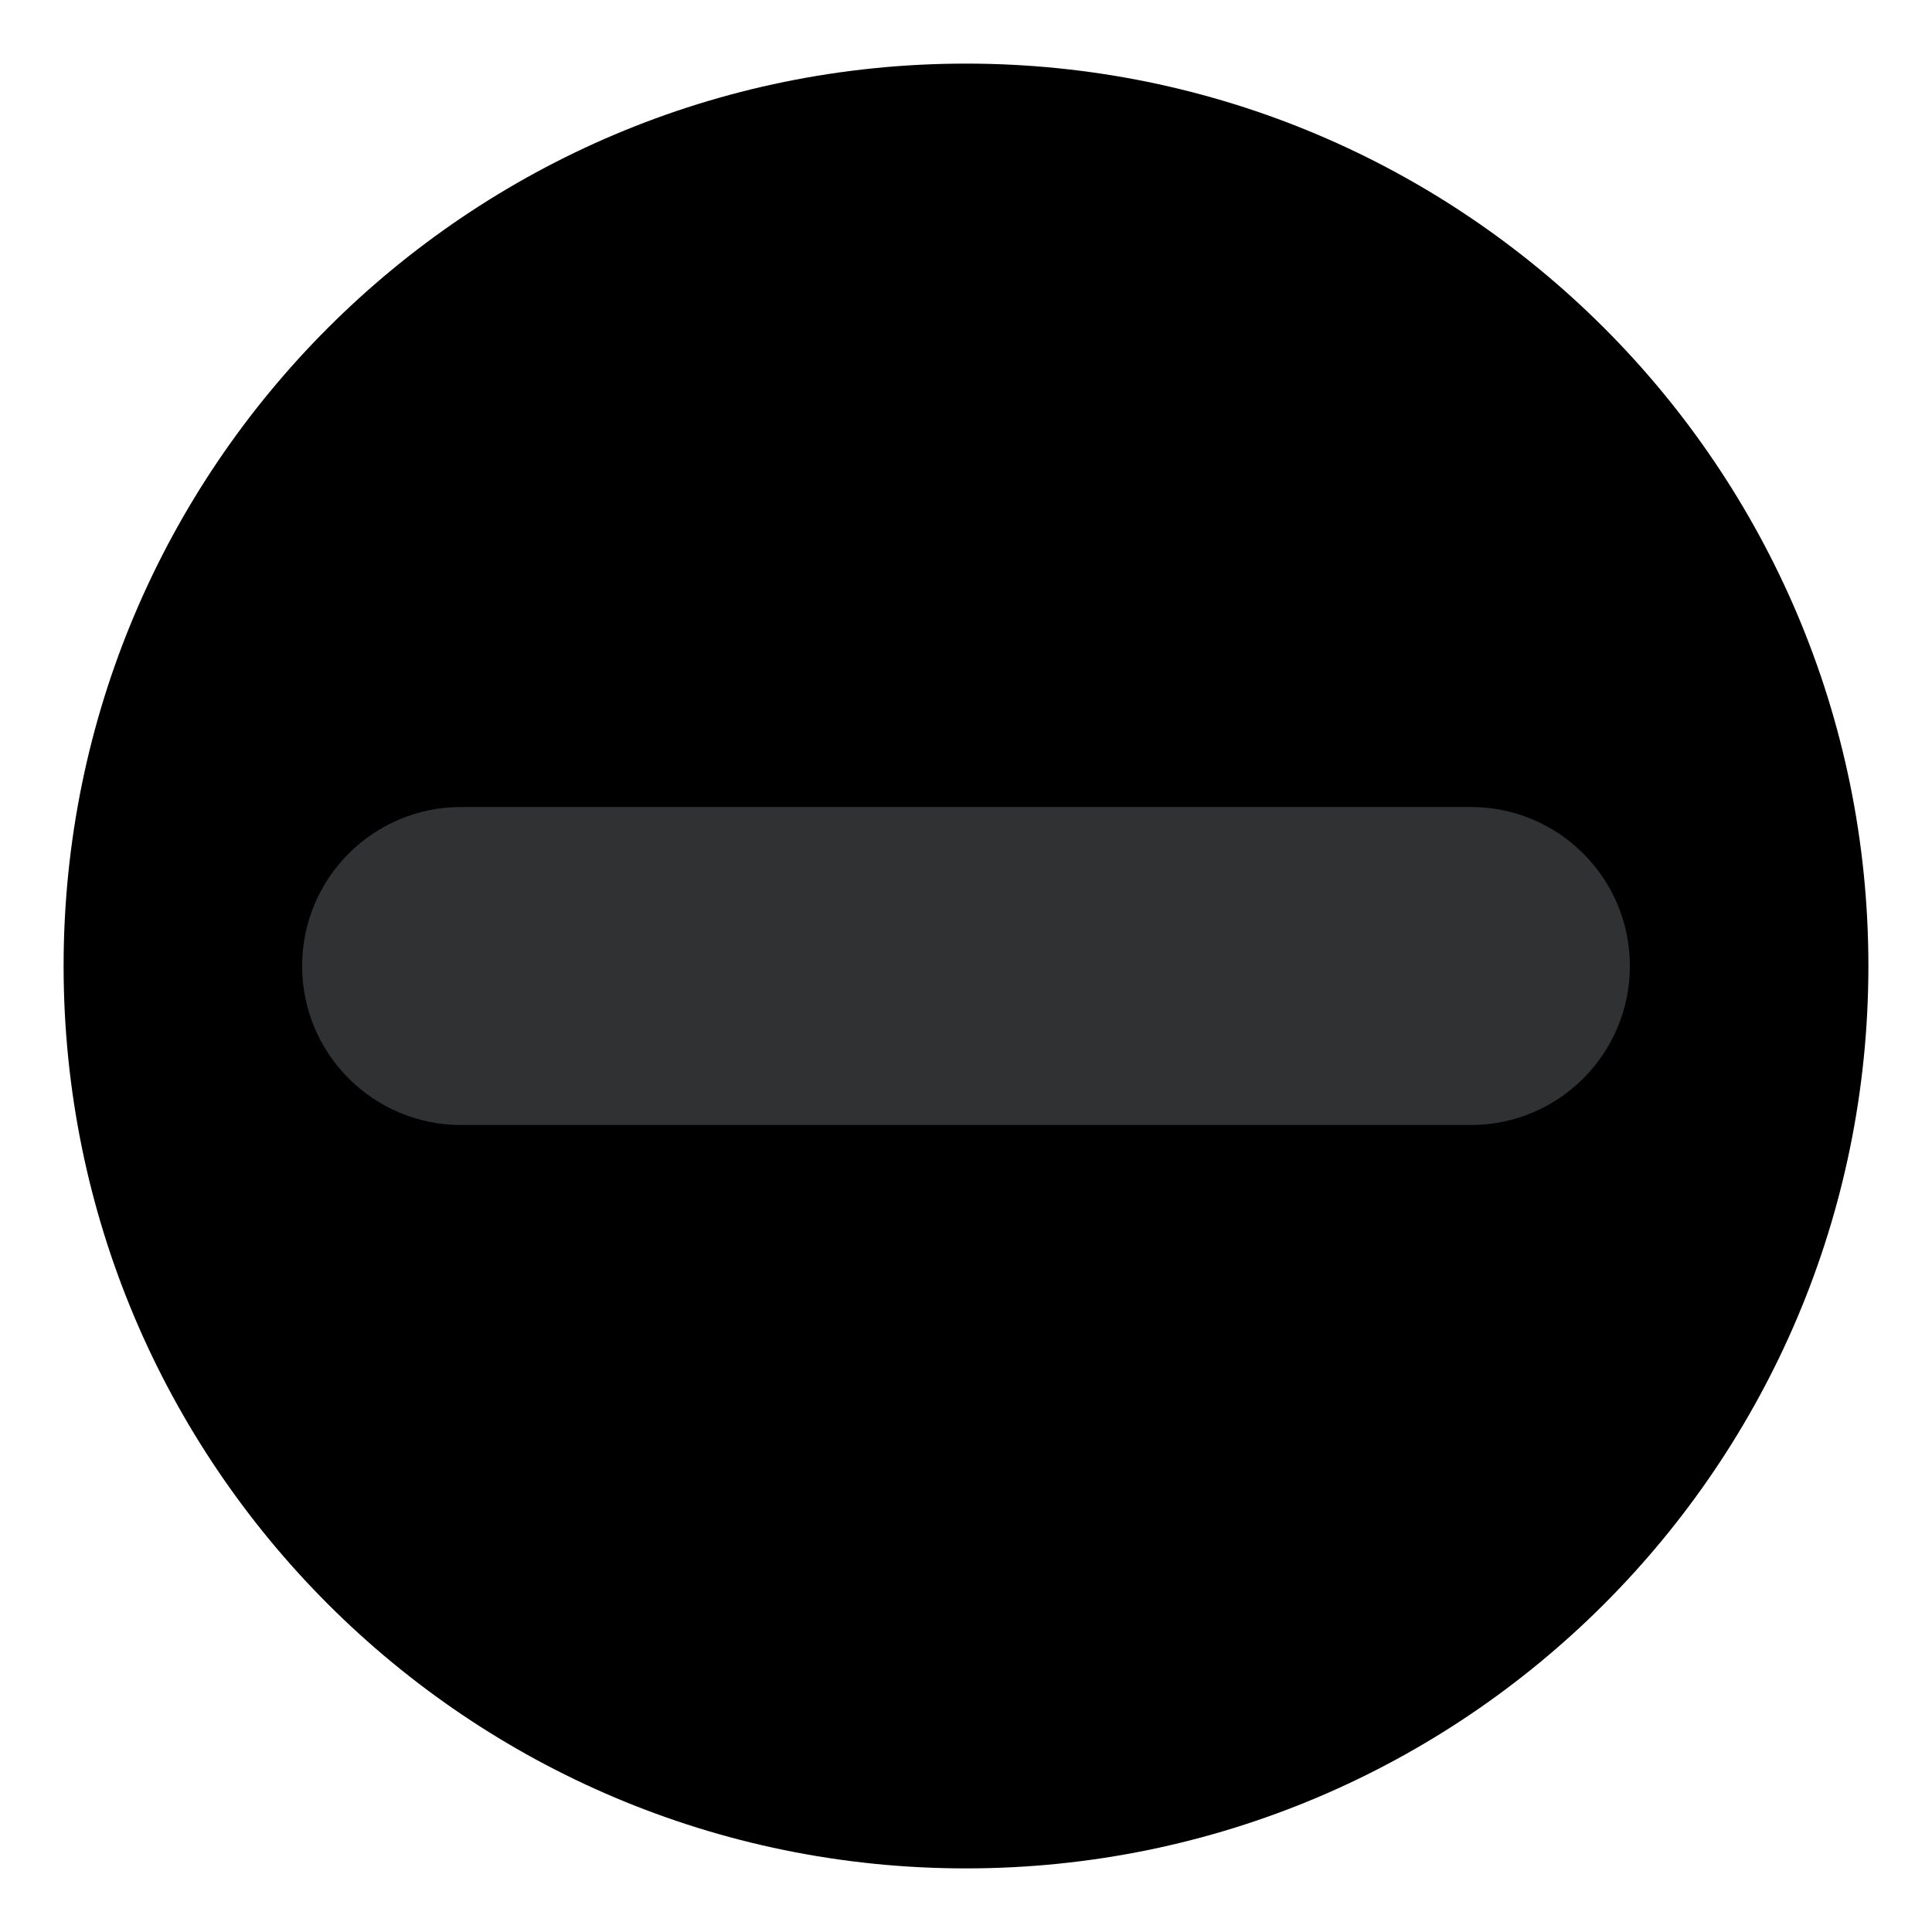
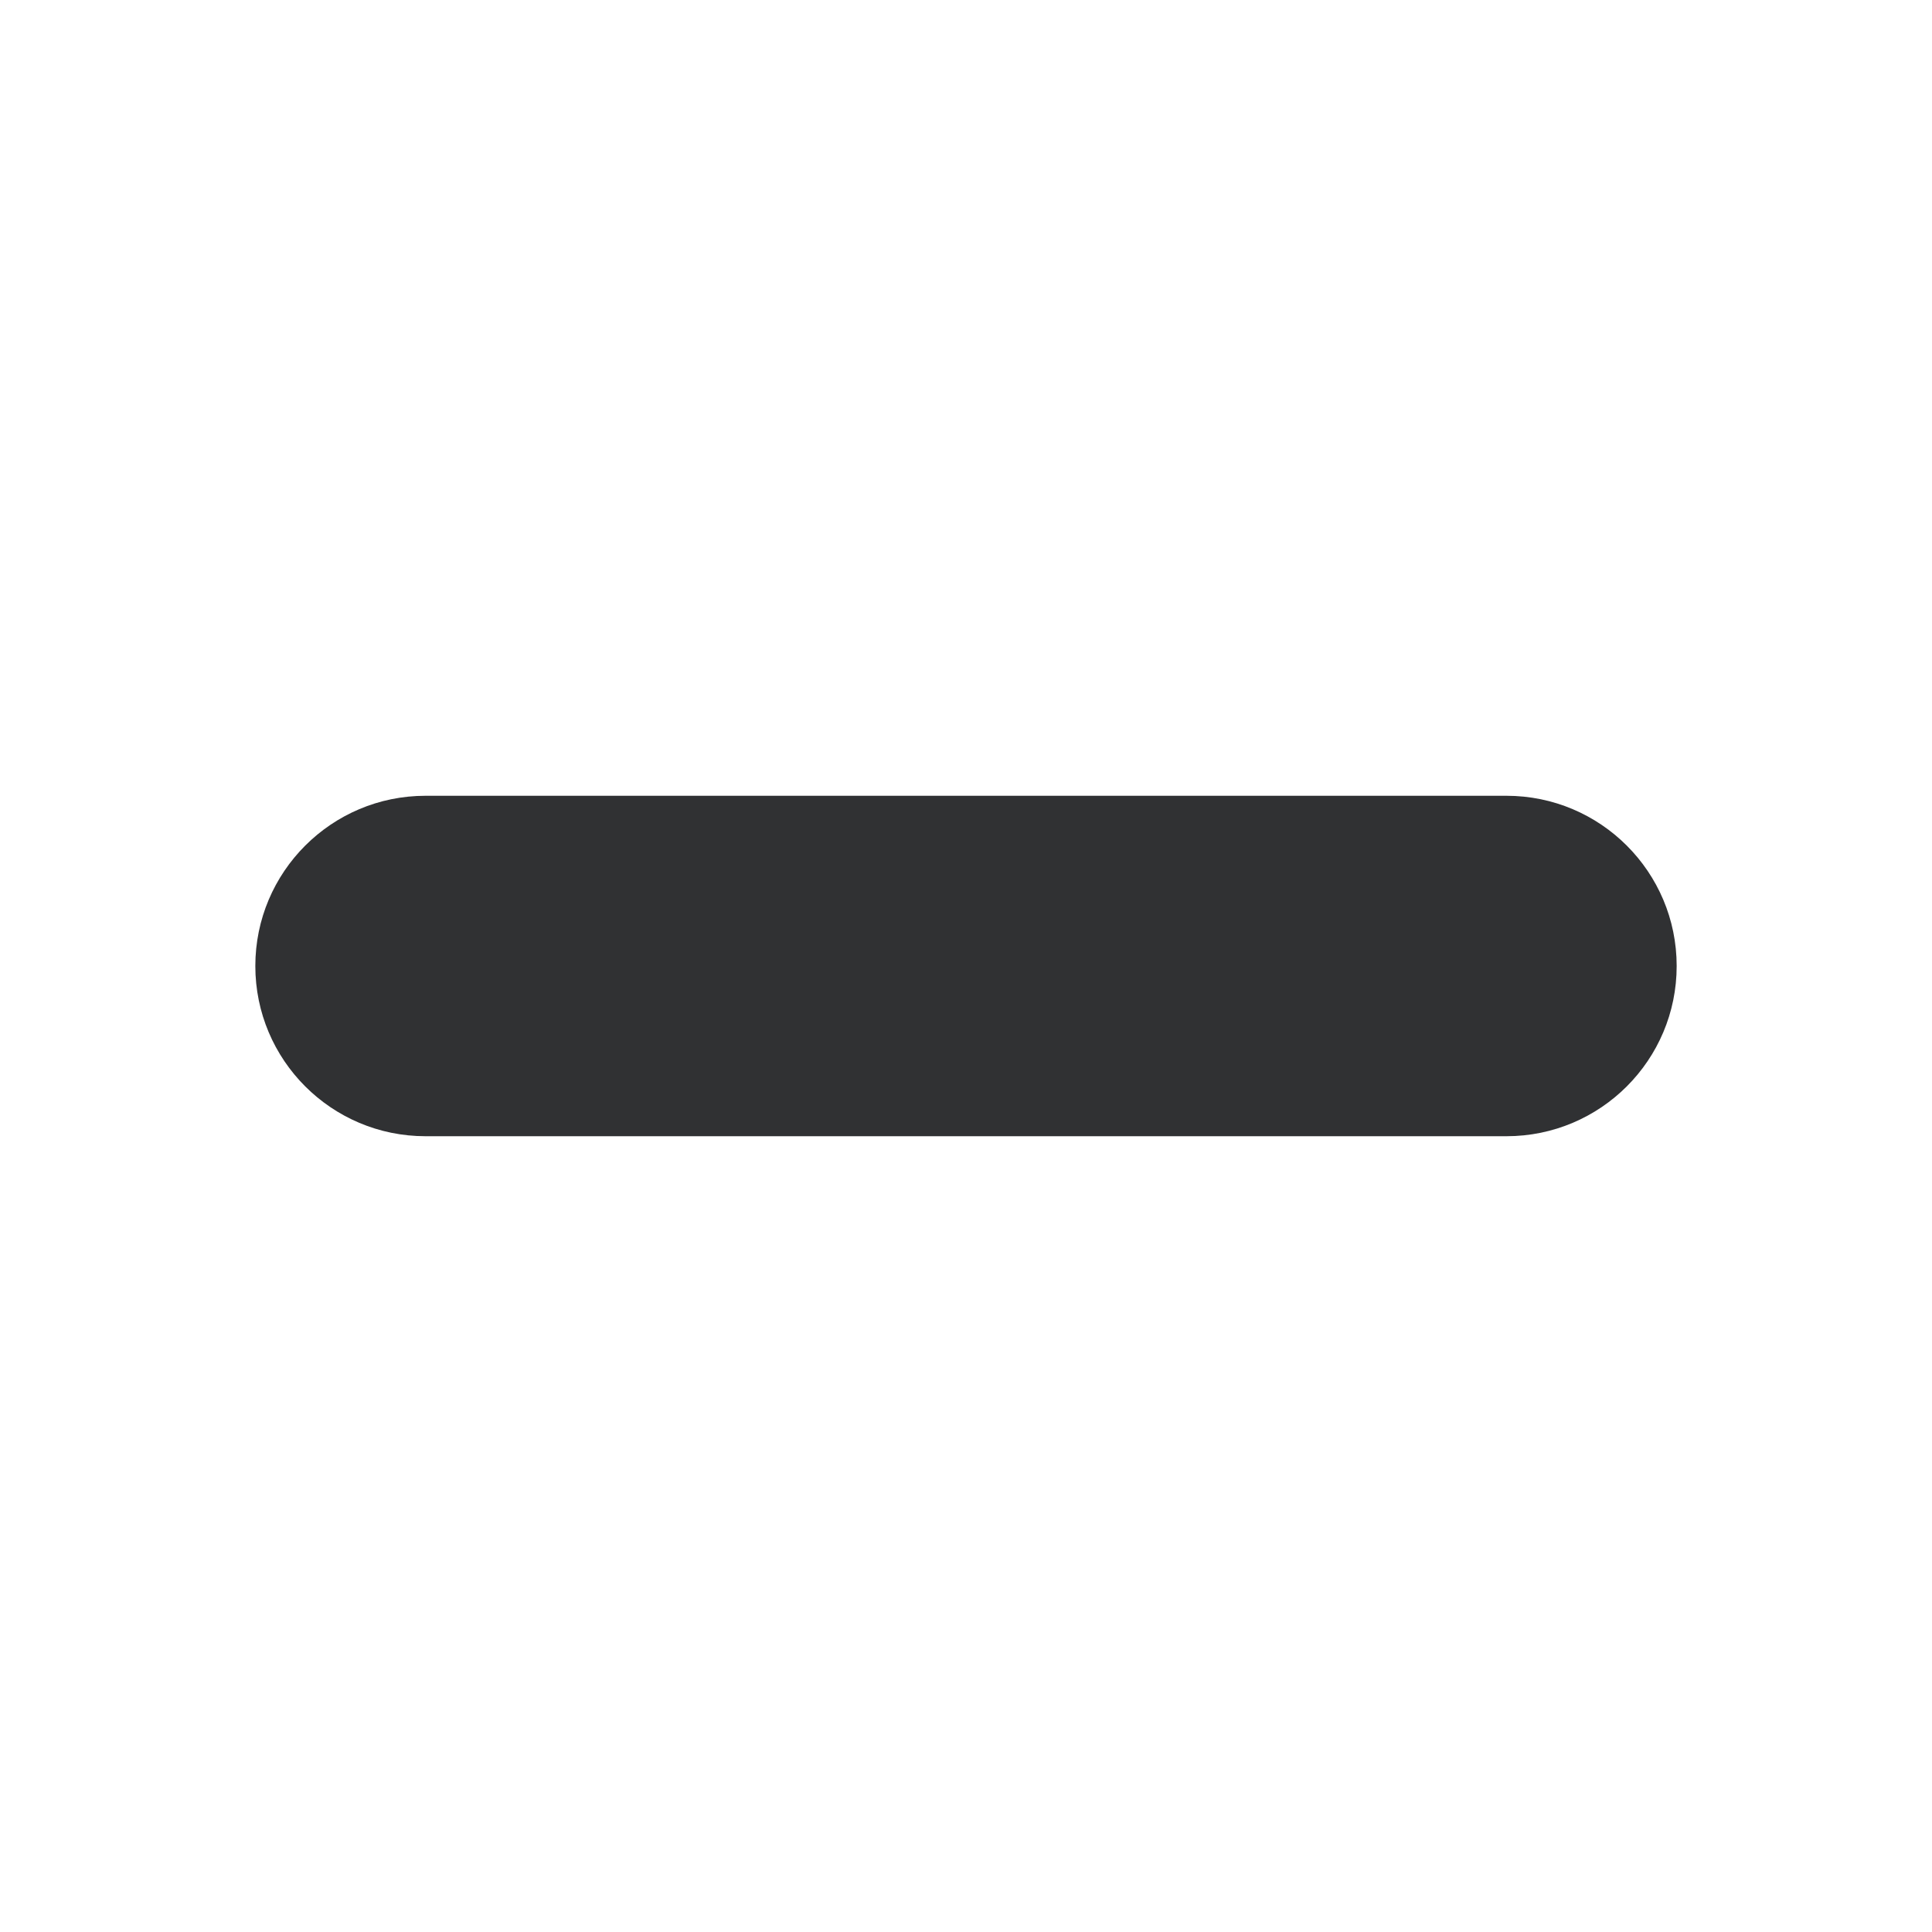
- <svg xmlns="http://www.w3.org/2000/svg" width="486" height="486" viewBox="0 0 486 486" text-rendering="geometricPrecision" font-family="sans-serif">
+ <svg xmlns="http://www.w3.org/2000/svg" width="454" height="454" viewBox="0 0 454 454" text-rendering="geometricPrecision" font-family="sans-serif">
  <clipPath id="deviceRound">
    <circle cx="227" cy="227" r="227" />
  </clipPath>
-   <g transform="translate(16, 16)" clip-path="url(#deviceRound)">
-     <circle cx="227" cy="227" r="227" fill="#000000" />
+   <g transform="translate(0, 0)" clip-path="url(#deviceRound)">
    <g id="Root">
      <g id="ReusableComposeNode Placeholder">
        <rect x="60" y="187" width="334" height="80" rx="40" ry="40" fill="#303133" />
      </g>
    </g>
  </g>
</svg>
